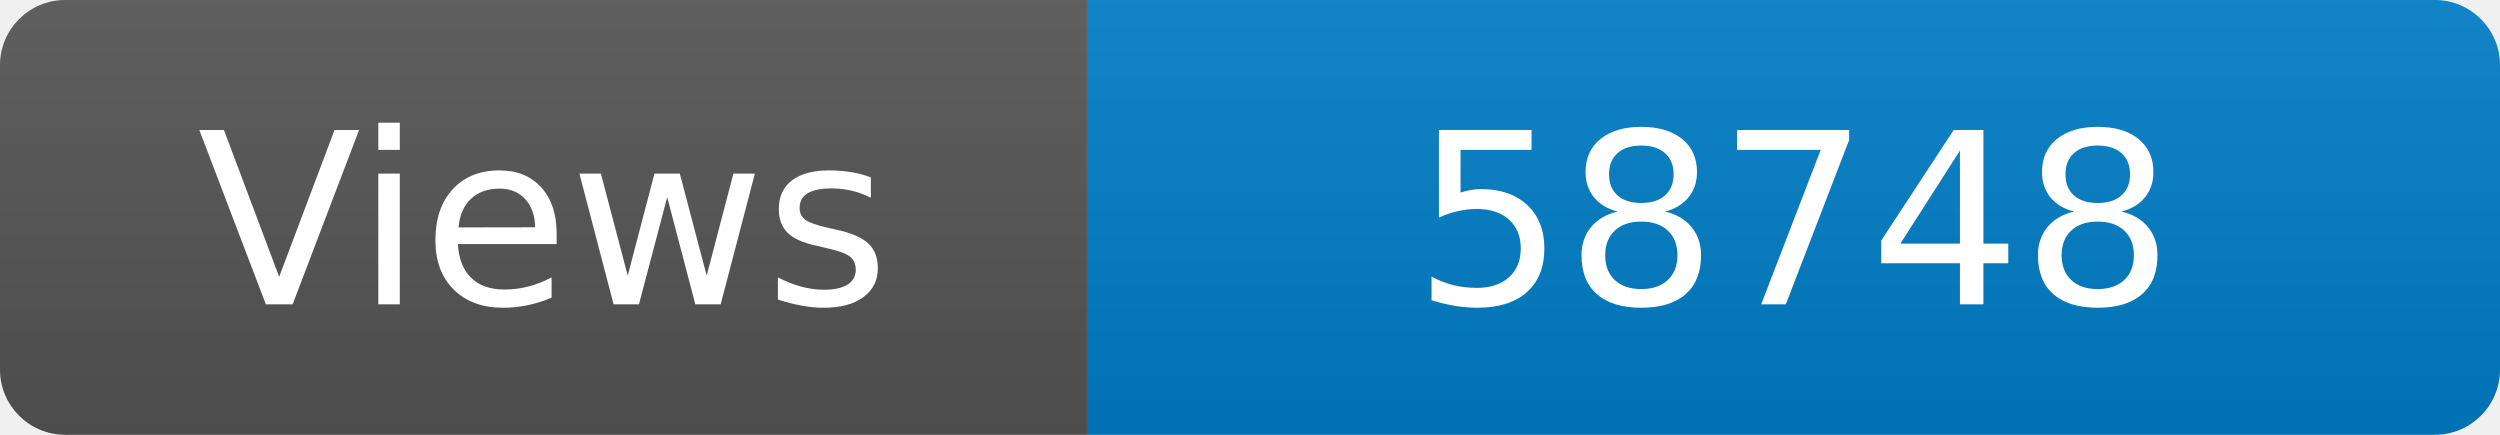
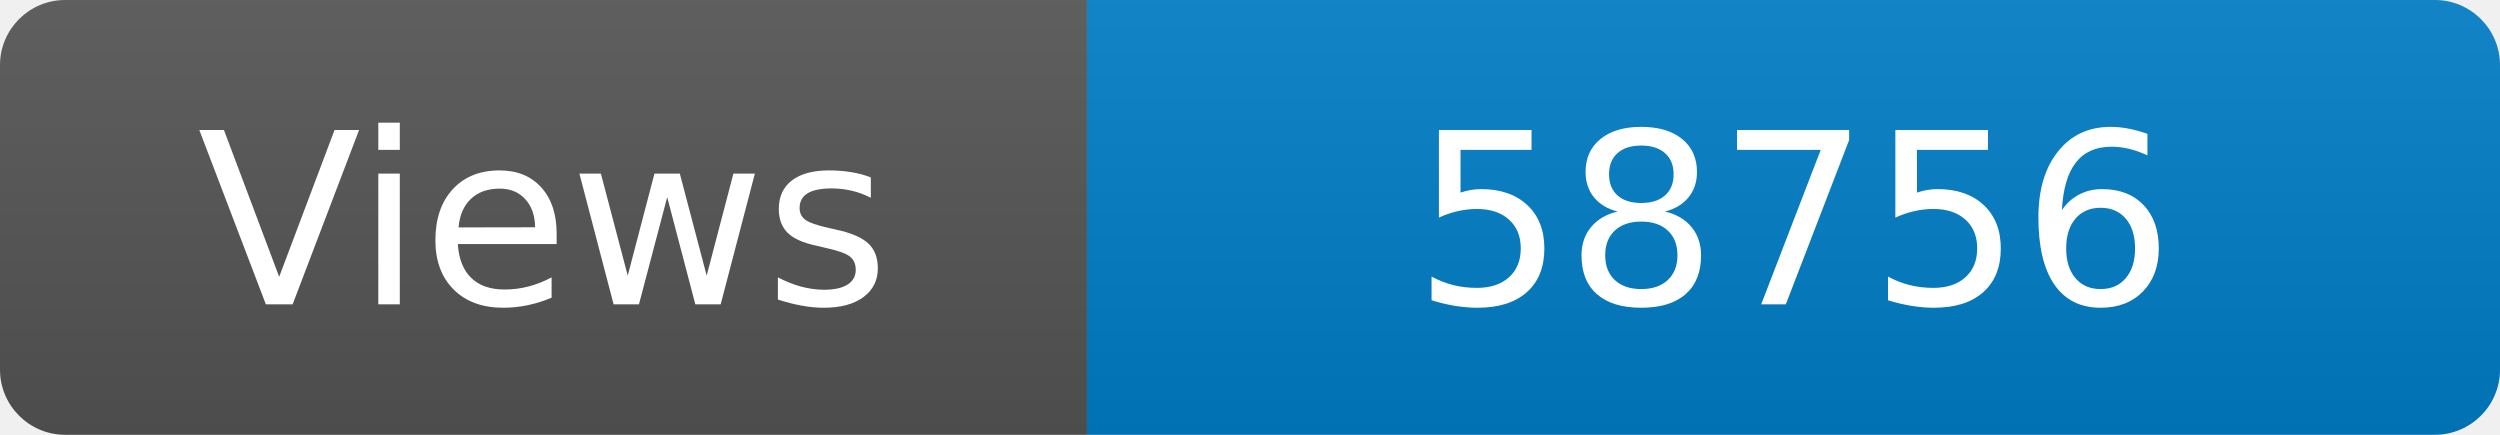
<svg xmlns="http://www.w3.org/2000/svg" width="115" height="20" role="img" aria-label="Maintained?: yes">
  <linearGradient id="s" x2="0" y2="100%">
    <stop offset="0" stop-color="#bbb" stop-opacity=".1" />
    <stop offset="1" stop-opacity=".1" />
  </linearGradient>
  <clipPath id="r">
    <rect width="115" height="20" rx="3" fill="#fff" />
  </clipPath>
  <g clip-path="url(#r)">
    <rect width="50" height="20" fill="#555" />
    <rect x="50" width="160" height="20" fill="#007ec6" />
    <rect width="115" height="20" fill="url(#s)" />
  </g>
  <g fill="#fff" text-anchor="middle" font-family="Verdana,Geneva,DejaVu Sans,sans-serif" font-size="110">
    <text x="250" y="140" transform="scale(.1)" fill="#fff">Views</text>
-     <text x="825" y="140" transform="scale(.1)" fill="#fff">58748</text>
+     <text x="825" y="140" transform="scale(.1)" fill="#fff">58756</text>
  </g>
</svg>
